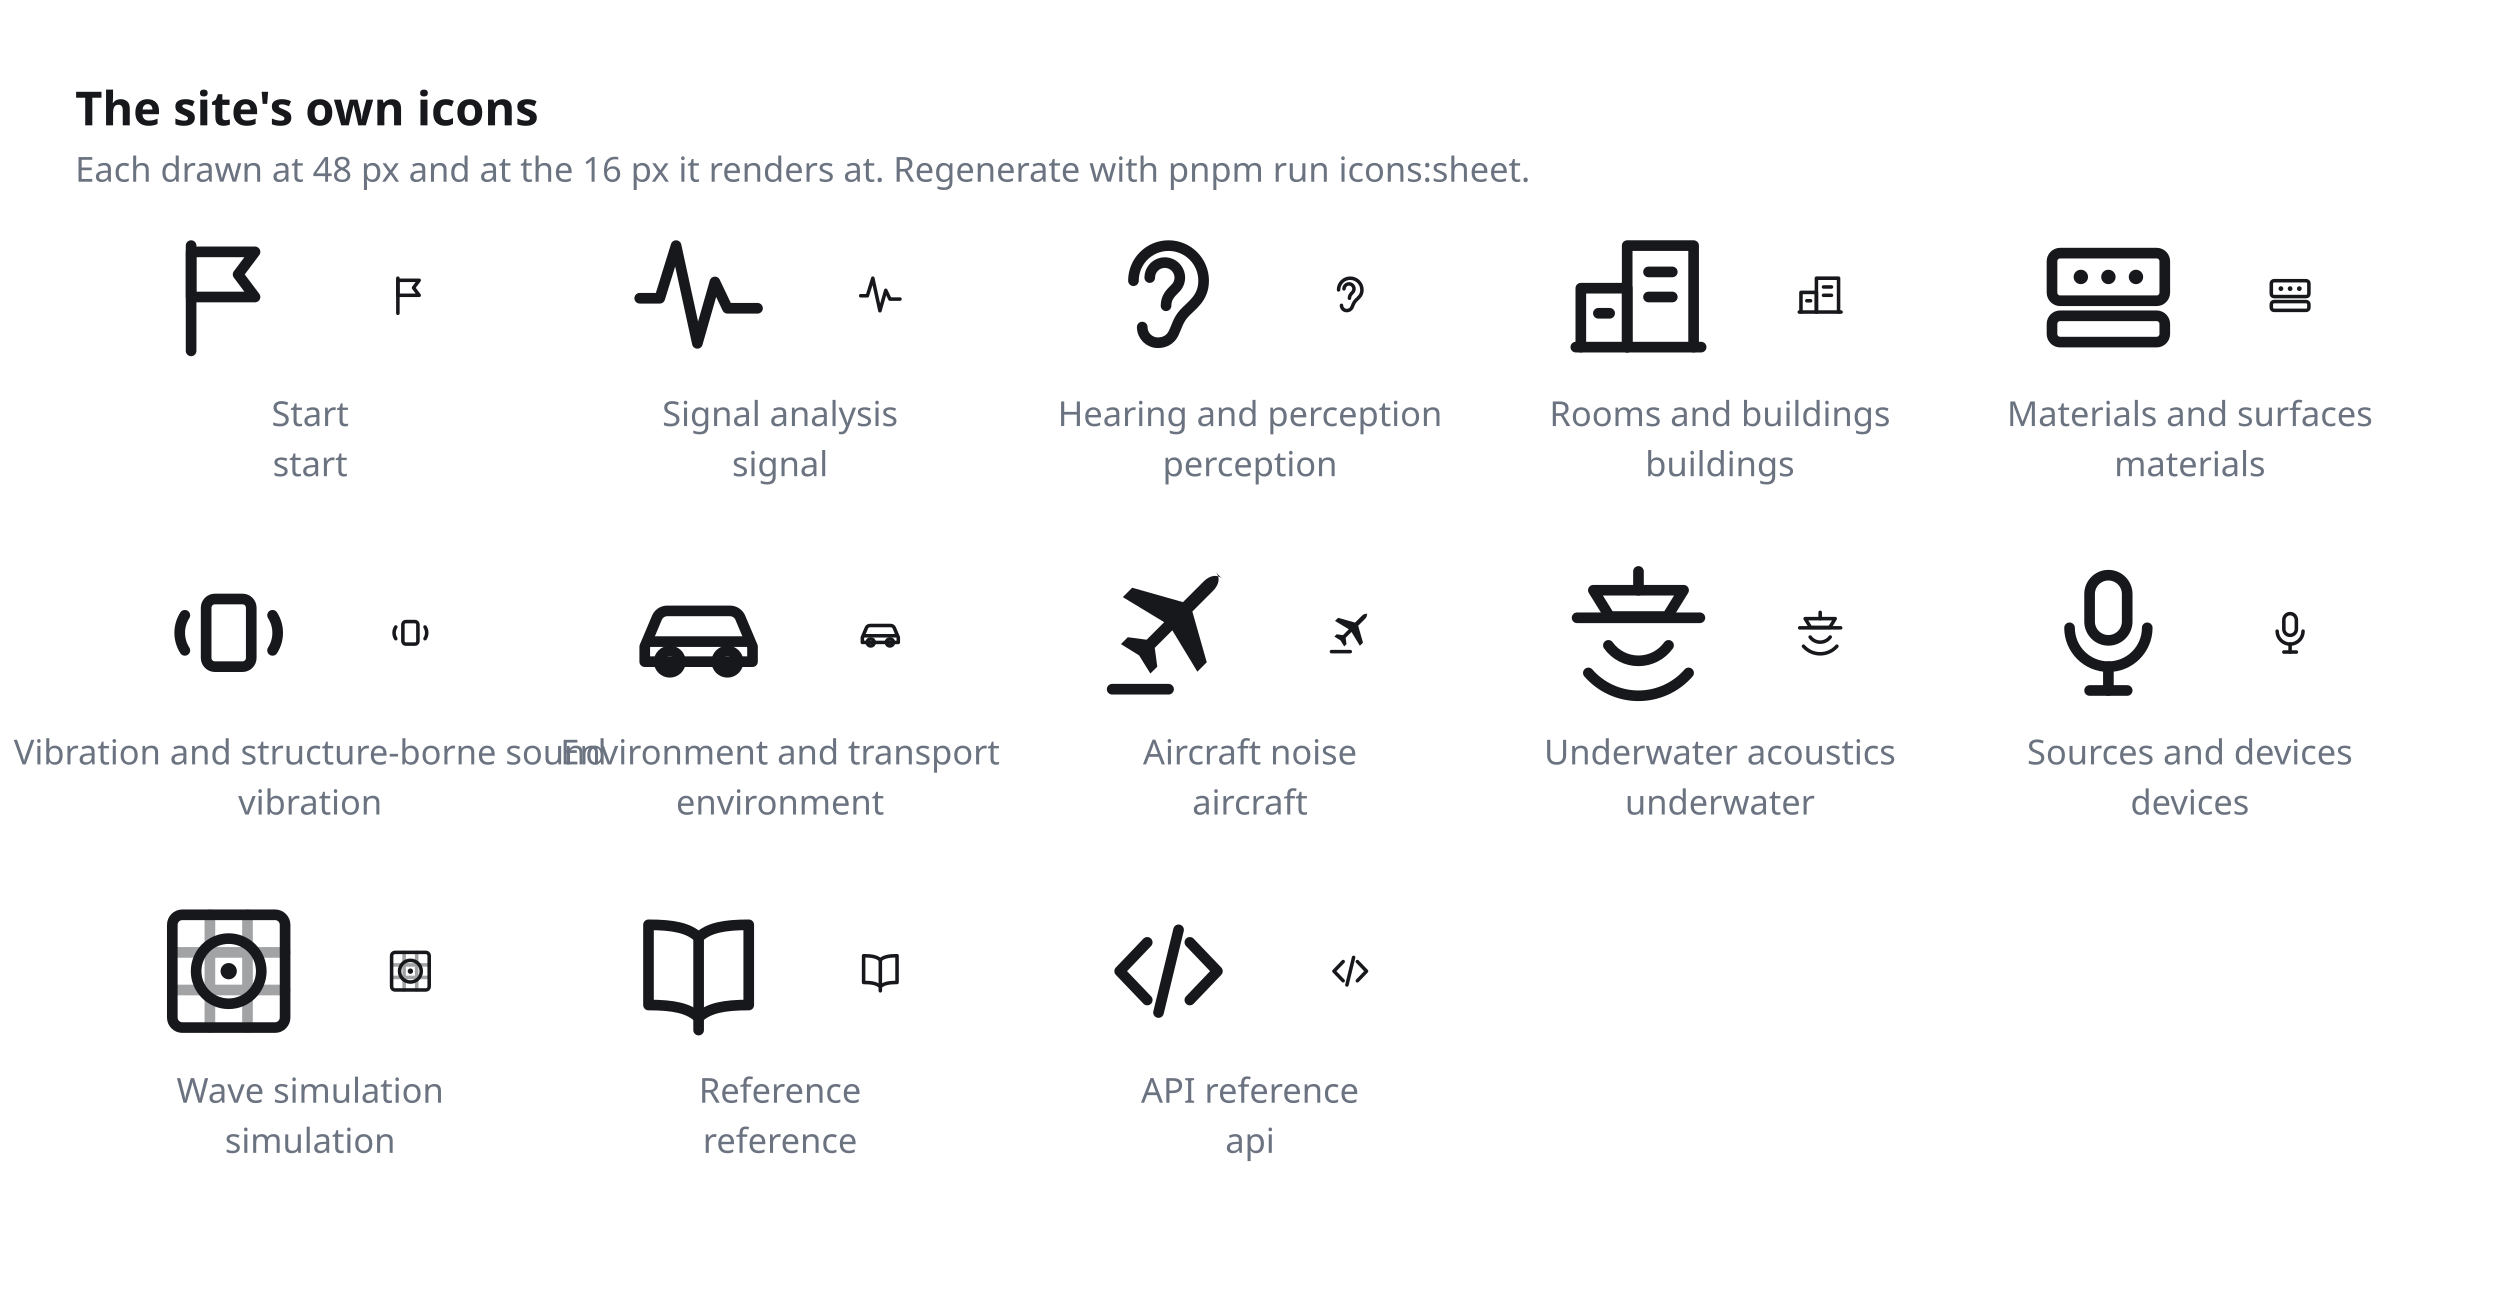
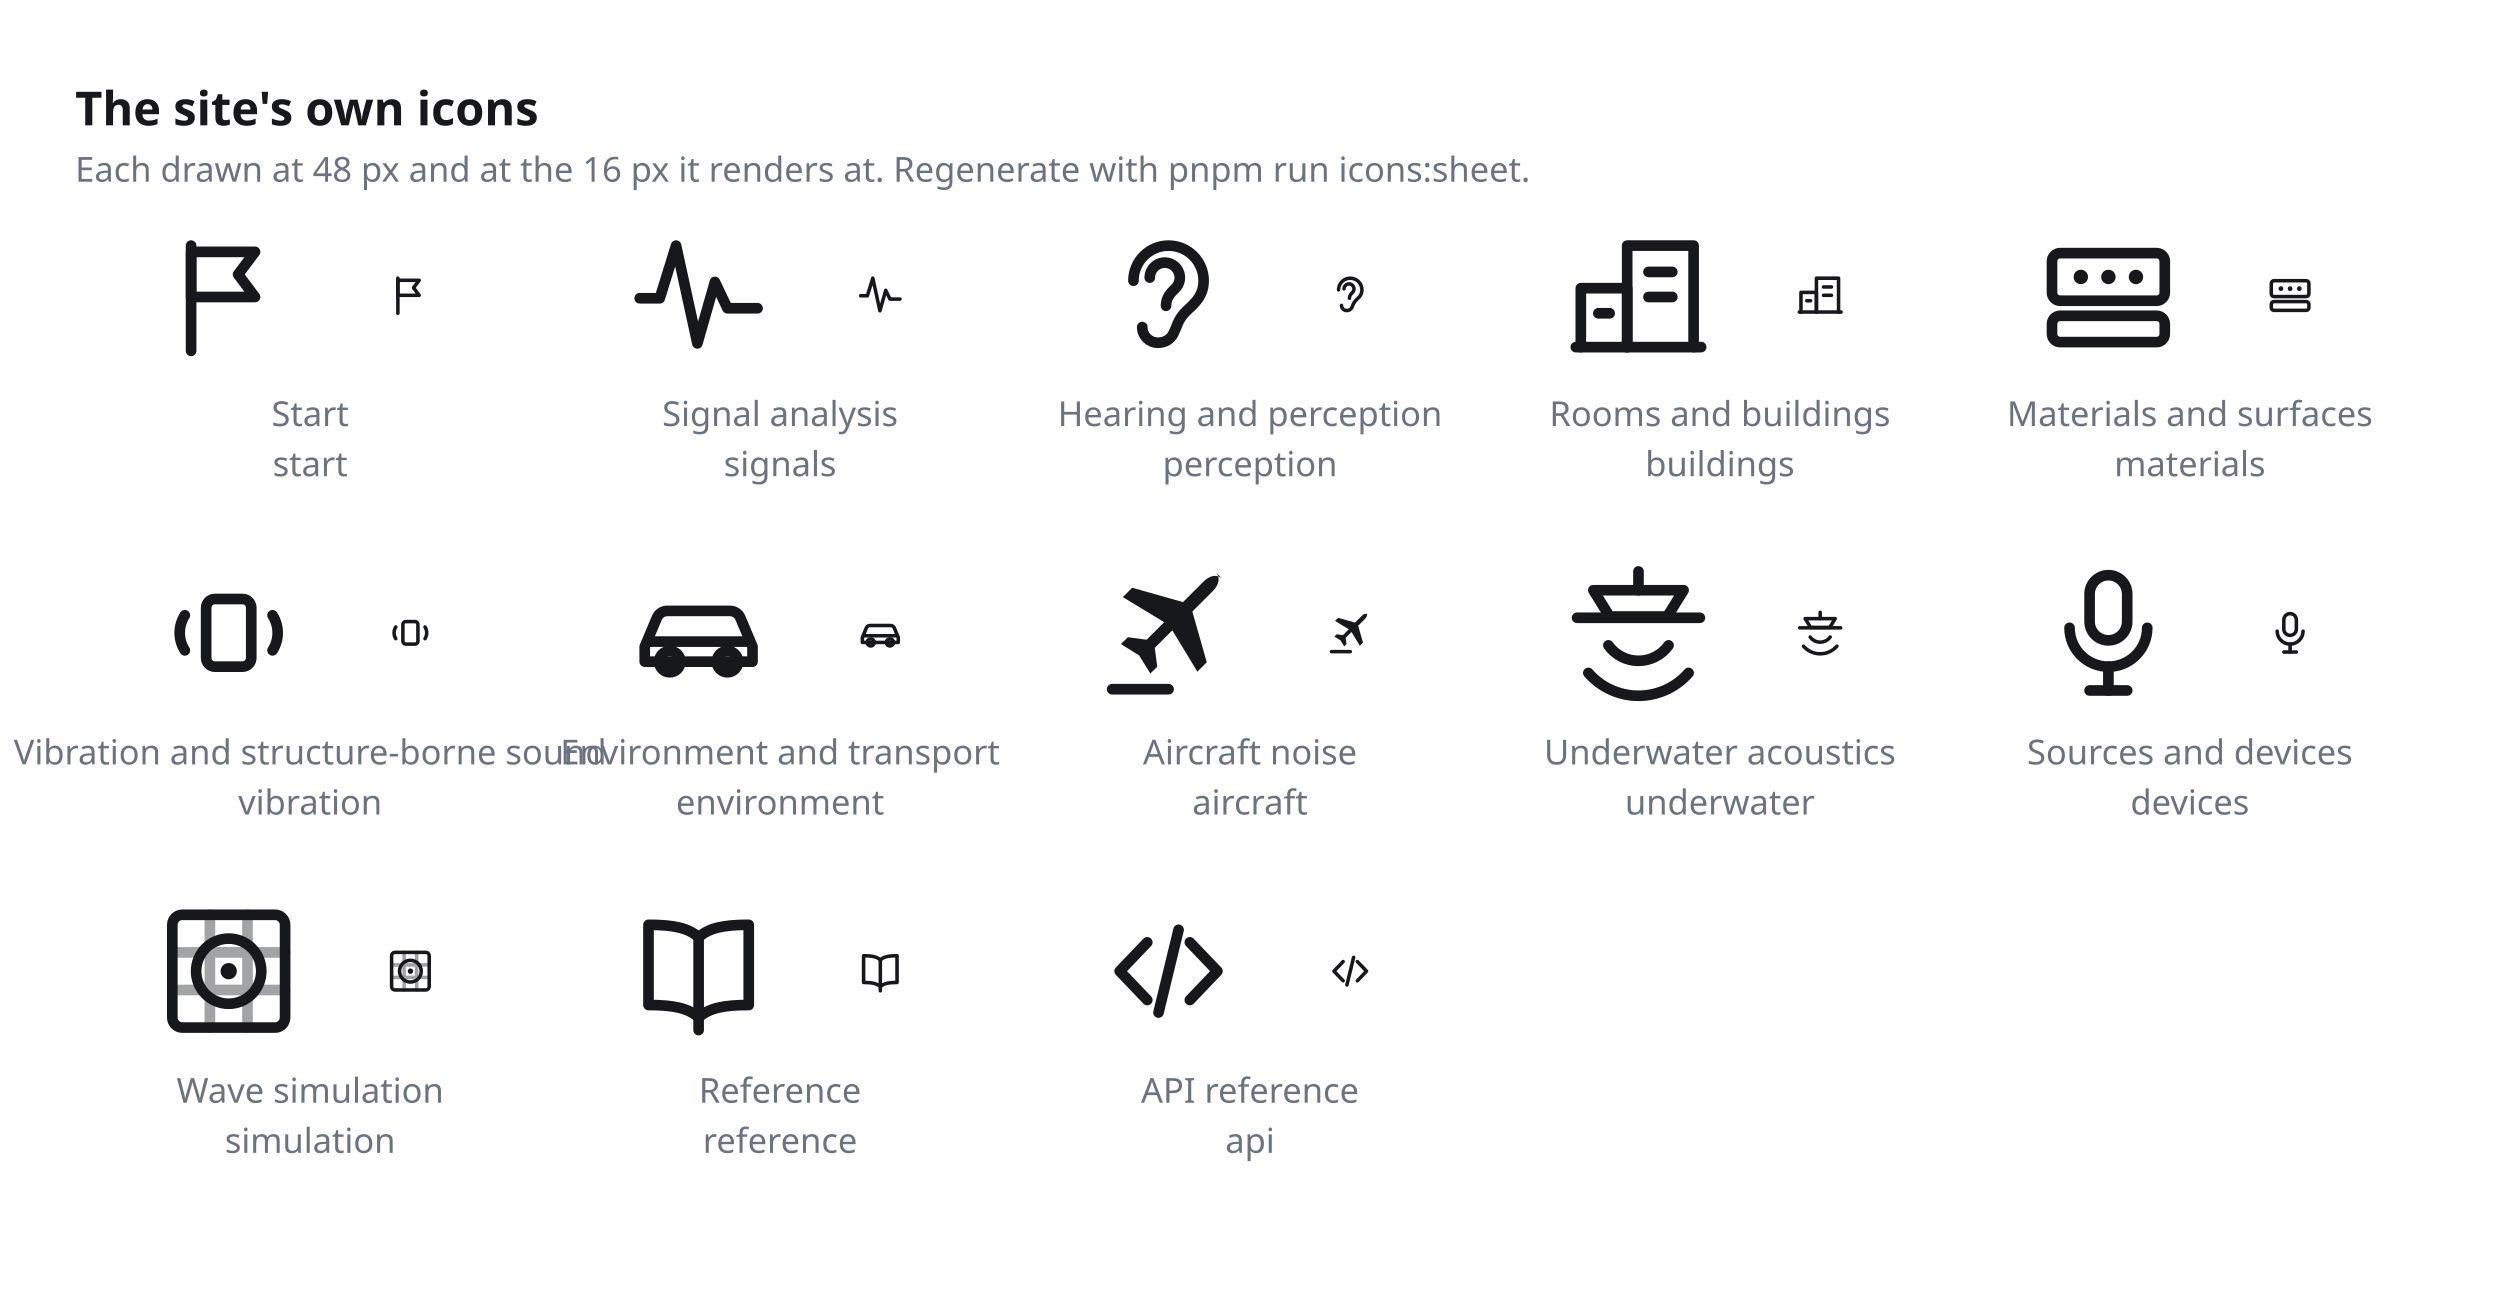
<svg xmlns="http://www.w3.org/2000/svg" width="798" height="418" viewBox="0 0 798 418" role="img" aria-label="The site's own icons, at 48 and 16 pixels">
  <style>
    :root { color-scheme: light dark; }
    .sheet { color: #17181c; }
    @media (prefers-color-scheme: dark) { .sheet { color: #f6f7f9; } }
  </style>
  <g class="sheet">
    <text x="24" y="40" font-size="15" font-family="sans-serif" font-weight="600" fill="currentColor">The site's own icons</text>
    <text x="24" y="58" font-size="11" font-family="sans-serif" fill="#6b7280">Each drawn at 48 px and at the 16 px it renders at. Regenerate with pnpm run icons:sheet.</text>
    <g transform="translate(49.0 70.0) scale(2)" fill="none" stroke="currentColor" stroke-width="1.7" stroke-linecap="round" stroke-linejoin="round">
      <path d="M6 21V4.2" />
      <path d="M6 5.2h10.2l-2.7 3.6 2.7 3.6H6z" />
    </g>
    <g transform="translate(123.0 86.0) scale(0.6667)" fill="none" stroke="currentColor" stroke-width="1.7" stroke-linecap="round" stroke-linejoin="round">
      <path d="M6 21V4.2" />
      <path d="M6 5.2h10.2l-2.7 3.6 2.7 3.6H6z" />
    </g>
    <text x="99.0" y="136.0" text-anchor="middle" font-size="11" font-family="sans-serif" fill="#6b7280">Start</text>
    <text x="99.0" y="152.0" text-anchor="middle" font-size="11" font-family="sans-serif" fill="#6b7280">start</text>
    <g transform="translate(199.0 70.0) scale(2)" fill="none" stroke="currentColor" stroke-width="1.7" stroke-linecap="round" stroke-linejoin="round">
      <path d="M2.6 12.6h3.2l2.6-8.4 3.4 15.6 2.8-9.8 2 4.2h4.8" />
    </g>
    <g transform="translate(273.0 86.0) scale(0.6667)" fill="none" stroke="currentColor" stroke-width="1.7" stroke-linecap="round" stroke-linejoin="round">
      <path d="M2.6 12.6h3.2l2.6-8.4 3.4 15.6 2.8-9.8 2 4.2h4.8" />
    </g>
    <text x="249.0" y="136.0" text-anchor="middle" font-size="11" font-family="sans-serif" fill="#6b7280">Signal analysis</text>
-     <text x="249.0" y="152.0" text-anchor="middle" font-size="11" font-family="sans-serif" fill="#6b7280">signal</text>
+     <text x="249.0" y="152.0" text-anchor="middle" font-size="11" font-family="sans-serif" fill="#6b7280">signals</text>
    <g transform="translate(349.0 70.0) scale(2)" fill="none" stroke="currentColor" stroke-width="1.7" stroke-linecap="round" stroke-linejoin="round">
      <path d="M6.4 9.8a5.6 5.6 0 0 1 11.2 0c0 2.8-1.9 3.9-3.1 5.2-1 1.1-1.2 2.2-1.7 3.2-.5 1-1.4 1.5-2.5 1.5a2.5 2.5 0 0 1-2.5-2.5" />
      <path d="M11.6 13.8c0-1.3.7-2 1.4-2.7a2.4 2.4 0 1 0-4-1.8" />
    </g>
    <g transform="translate(423.0 86.0) scale(0.6667)" fill="none" stroke="currentColor" stroke-width="1.7" stroke-linecap="round" stroke-linejoin="round">
      <path d="M6.4 9.8a5.6 5.6 0 0 1 11.2 0c0 2.8-1.9 3.9-3.1 5.2-1 1.1-1.2 2.2-1.7 3.2-.5 1-1.4 1.5-2.5 1.5a2.5 2.5 0 0 1-2.5-2.5" />
      <path d="M11.6 13.8c0-1.3.7-2 1.4-2.7a2.4 2.4 0 1 0-4-1.8" />
    </g>
    <text x="399.0" y="136.0" text-anchor="middle" font-size="11" font-family="sans-serif" fill="#6b7280">Hearing and perception</text>
    <text x="399.0" y="152.0" text-anchor="middle" font-size="11" font-family="sans-serif" fill="#6b7280">perception</text>
    <g transform="translate(499.0 70.0) scale(2)" fill="none" stroke="currentColor" stroke-width="1.7" stroke-linecap="round" stroke-linejoin="round">
      <path d="M2.8 20.4V11h7.4v9.4" />
      <path d="M10.2 20.4V4.2h10.6v16.2" />
      <path d="M2 20.4h20" />
      <path d="M13.6 8.4h3.8M13.6 12.4h3.8M5.6 15h1.8" />
    </g>
    <g transform="translate(573.0 86.0) scale(0.6667)" fill="none" stroke="currentColor" stroke-width="1.7" stroke-linecap="round" stroke-linejoin="round">
      <path d="M2.8 20.4V11h7.4v9.4" />
      <path d="M10.2 20.4V4.2h10.6v16.2" />
      <path d="M2 20.4h20" />
      <path d="M13.6 8.4h3.8M13.6 12.4h3.8M5.6 15h1.8" />
    </g>
    <text x="549.0" y="136.0" text-anchor="middle" font-size="11" font-family="sans-serif" fill="#6b7280">Rooms and buildings</text>
    <text x="549.0" y="152.0" text-anchor="middle" font-size="11" font-family="sans-serif" fill="#6b7280">buildings</text>
    <g transform="translate(649.0 70.0) scale(2)" fill="none" stroke="currentColor" stroke-width="1.7" stroke-linecap="round" stroke-linejoin="round">
      <rect x="3" y="5.4" width="18" height="7.6" rx="1.3" />
      <rect x="3" y="15.4" width="18" height="4.2" rx="1.3" />
      <g fill="currentColor" stroke="none">
        <circle cx="7.6" cy="9.2" r="1.15" />
        <circle cx="12" cy="9.2" r="1.15" />
        <circle cx="16.4" cy="9.2" r="1.15" />
      </g>
    </g>
    <g transform="translate(723.0 86.0) scale(0.6667)" fill="none" stroke="currentColor" stroke-width="1.7" stroke-linecap="round" stroke-linejoin="round">
      <rect x="3" y="5.4" width="18" height="7.6" rx="1.3" />
      <rect x="3" y="15.4" width="18" height="4.2" rx="1.3" />
      <g fill="currentColor" stroke="none">
        <circle cx="7.6" cy="9.2" r="1.15" />
        <circle cx="12" cy="9.2" r="1.15" />
        <circle cx="16.4" cy="9.2" r="1.15" />
      </g>
    </g>
    <text x="699.0" y="136.0" text-anchor="middle" font-size="11" font-family="sans-serif" fill="#6b7280">Materials and surfaces</text>
    <text x="699.0" y="152.0" text-anchor="middle" font-size="11" font-family="sans-serif" fill="#6b7280">materials</text>
    <g transform="translate(49.0 178.0) scale(2)" fill="none" stroke="currentColor" stroke-width="1.7" stroke-linecap="round" stroke-linejoin="round">
      <rect x="8.4" y="6.6" width="7.2" height="10.8" rx="1.4" />
      <path d="M5 9.2a5.2 5.2 0 0 0 0 5.6" />
      <path d="M19 9.2a5.2 5.2 0 0 1 0 5.6" />
    </g>
    <g transform="translate(123.0 194.0) scale(0.6667)" fill="none" stroke="currentColor" stroke-width="1.7" stroke-linecap="round" stroke-linejoin="round">
      <rect x="8.4" y="6.6" width="7.2" height="10.8" rx="1.4" />
      <path d="M5 9.2a5.2 5.2 0 0 0 0 5.6" />
      <path d="M19 9.2a5.2 5.2 0 0 1 0 5.6" />
    </g>
    <text x="99.0" y="244.0" text-anchor="middle" font-size="11" font-family="sans-serif" fill="#6b7280">Vibration and structure-borne sound</text>
    <text x="99.0" y="260.0" text-anchor="middle" font-size="11" font-family="sans-serif" fill="#6b7280">vibration</text>
    <g transform="translate(199.0 178.0) scale(2)" fill="none" stroke="currentColor" stroke-width="1.7" stroke-linecap="round" stroke-linejoin="round">
      <path d="M3.4 16.6v-2.4l1.9-4.5A1.8 1.8 0 0 1 7 8.5h10a1.8 1.8 0 0 1 1.7 1.2l1.9 4.5v2.4z" />
      <path d="M4.4 13.4h15.2" />
      <circle cx="7.4" cy="16.6" r="1.7" />
      <circle cx="16.6" cy="16.6" r="1.7" />
    </g>
    <g transform="translate(273.0 194.0) scale(0.6667)" fill="none" stroke="currentColor" stroke-width="1.7" stroke-linecap="round" stroke-linejoin="round">
      <path d="M3.4 16.6v-2.4l1.9-4.5A1.8 1.8 0 0 1 7 8.5h10a1.8 1.8 0 0 1 1.7 1.2l1.9 4.5v2.4z" />
      <path d="M4.4 13.4h15.2" />
      <circle cx="7.4" cy="16.6" r="1.7" />
      <circle cx="16.6" cy="16.6" r="1.7" />
    </g>
    <text x="249.0" y="244.0" text-anchor="middle" font-size="11" font-family="sans-serif" fill="#6b7280">Environment and transport</text>
    <text x="249.0" y="260.0" text-anchor="middle" font-size="11" font-family="sans-serif" fill="#6b7280">environment</text>
    <g transform="translate(349.0 178.0) scale(2)" fill="none" stroke="currentColor" stroke-width="1.7" stroke-linecap="round" stroke-linejoin="round">
      <path d="M20.6 3.4c-.8-.8-2-.6-3 .4l-3.3 3.3-8.1-2.3-1.5 1.5 6.6 4-2.8 2.8-3-.4-1.1 1.1 2.9 1.8 1.8 2.9 1.1-1.1-.4-3 2.8-2.8 4 6.6 1.5-1.5-2.3-8.1 3.3-3.3c1-1 1.2-2.2.4-3z" fill="currentColor" stroke="none" />
      <path d="M3 21h9" />
    </g>
    <g transform="translate(423.0 194.0) scale(0.6667)" fill="none" stroke="currentColor" stroke-width="1.7" stroke-linecap="round" stroke-linejoin="round">
      <path d="M20.6 3.4c-.8-.8-2-.6-3 .4l-3.3 3.3-8.1-2.3-1.5 1.5 6.6 4-2.8 2.8-3-.4-1.1 1.1 2.9 1.8 1.8 2.9 1.1-1.1-.4-3 2.8-2.8 4 6.6 1.5-1.5-2.3-8.1 3.3-3.3c1-1 1.2-2.2.4-3z" fill="currentColor" stroke="none" />
      <path d="M3 21h9" />
    </g>
    <text x="399.0" y="244.0" text-anchor="middle" font-size="11" font-family="sans-serif" fill="#6b7280">Aircraft noise</text>
    <text x="399.0" y="260.0" text-anchor="middle" font-size="11" font-family="sans-serif" fill="#6b7280">aircraft</text>
    <g transform="translate(499.0 178.0) scale(2)" fill="none" stroke="currentColor" stroke-width="1.7" stroke-linecap="round" stroke-linejoin="round">
      <path d="M2.2 9.6h19.6" />
      <path d="M4.8 5.2h14.4l-2.6 4.2H7.4z" />
      <path d="M12 2.2v3" />
      <path d="M7.2 14a5.9 5.9 0 0 0 9.6 0" />
      <path d="M4 18.4a10.6 10.6 0 0 0 16 0" />
    </g>
    <g transform="translate(573.0 194.0) scale(0.6667)" fill="none" stroke="currentColor" stroke-width="1.7" stroke-linecap="round" stroke-linejoin="round">
      <path d="M2.2 9.6h19.6" />
      <path d="M4.8 5.2h14.4l-2.6 4.2H7.4z" />
      <path d="M12 2.2v3" />
      <path d="M7.2 14a5.9 5.9 0 0 0 9.6 0" />
      <path d="M4 18.4a10.6 10.6 0 0 0 16 0" />
    </g>
    <text x="549.0" y="244.0" text-anchor="middle" font-size="11" font-family="sans-serif" fill="#6b7280">Underwater acoustics</text>
    <text x="549.0" y="260.0" text-anchor="middle" font-size="11" font-family="sans-serif" fill="#6b7280">underwater</text>
    <g transform="translate(649.0 178.0) scale(2)" fill="none" stroke="currentColor" stroke-width="1.7" stroke-linecap="round" stroke-linejoin="round">
      <rect x="9" y="2.8" width="6" height="10.4" rx="3" />
      <path d="M5.8 11.2a6.2 6.2 0 0 0 12.4 0" />
      <path d="M12 17.4v3.8" />
      <path d="M9 21.2h6" />
    </g>
    <g transform="translate(723.0 194.0) scale(0.6667)" fill="none" stroke="currentColor" stroke-width="1.7" stroke-linecap="round" stroke-linejoin="round">
      <rect x="9" y="2.8" width="6" height="10.4" rx="3" />
      <path d="M5.8 11.2a6.2 6.2 0 0 0 12.4 0" />
      <path d="M12 17.4v3.8" />
      <path d="M9 21.2h6" />
    </g>
    <text x="699.0" y="244.0" text-anchor="middle" font-size="11" font-family="sans-serif" fill="#6b7280">Sources and devices</text>
    <text x="699.0" y="260.0" text-anchor="middle" font-size="11" font-family="sans-serif" fill="#6b7280">devices</text>
    <g transform="translate(49.0 286.0) scale(2)" fill="none" stroke="currentColor" stroke-width="1.7" stroke-linecap="round" stroke-linejoin="round">
      <rect x="3" y="3" width="18" height="18" rx="1.6" />
      <path d="M9 3v18M15 3v18M3 9h18M3 15h18" opacity="0.4" />
      <circle cx="12" cy="12" r="5.2" />
      <circle cx="12" cy="12" r="1.3" fill="currentColor" stroke="none" />
    </g>
    <g transform="translate(123.0 302.0) scale(0.6667)" fill="none" stroke="currentColor" stroke-width="1.7" stroke-linecap="round" stroke-linejoin="round">
      <rect x="3" y="3" width="18" height="18" rx="1.6" />
      <path d="M9 3v18M15 3v18M3 9h18M3 15h18" opacity="0.4" />
      <circle cx="12" cy="12" r="5.2" />
      <circle cx="12" cy="12" r="1.3" fill="currentColor" stroke="none" />
    </g>
    <text x="99.0" y="352.0" text-anchor="middle" font-size="11" font-family="sans-serif" fill="#6b7280">Wave simulation</text>
    <text x="99.0" y="368.0" text-anchor="middle" font-size="11" font-family="sans-serif" fill="#6b7280">simulation</text>
    <g transform="translate(199.0 286.0) scale(2)" fill="none" stroke="currentColor" stroke-width="1.7" stroke-linecap="round" stroke-linejoin="round">
      <path d="M12 6.6C10.4 5.1 8 4.6 4 4.6v12.8c4 0 6.4.5 8 2 1.6-1.5 4-2 8-2V4.6c-4 0-6.4.5-8 2z" />
      <path d="M12 6.6v14.8" />
    </g>
    <g transform="translate(273.0 302.0) scale(0.6667)" fill="none" stroke="currentColor" stroke-width="1.7" stroke-linecap="round" stroke-linejoin="round">
      <path d="M12 6.6C10.4 5.1 8 4.6 4 4.6v12.8c4 0 6.4.5 8 2 1.6-1.5 4-2 8-2V4.6c-4 0-6.4.5-8 2z" />
      <path d="M12 6.6v14.8" />
    </g>
    <text x="249.0" y="352.0" text-anchor="middle" font-size="11" font-family="sans-serif" fill="#6b7280">Reference</text>
    <text x="249.0" y="368.0" text-anchor="middle" font-size="11" font-family="sans-serif" fill="#6b7280">reference</text>
    <g transform="translate(349.0 286.0) scale(2)" fill="none" stroke="currentColor" stroke-width="1.7" stroke-linecap="round" stroke-linejoin="round">
      <path d="M8.6 7.4 4.2 12l4.4 4.6" />
      <path d="M15.4 7.4 19.8 12l-4.4 4.6" />
      <path d="M13.6 5.4 10.4 18.6" />
    </g>
    <g transform="translate(423.0 302.0) scale(0.6667)" fill="none" stroke="currentColor" stroke-width="1.7" stroke-linecap="round" stroke-linejoin="round">
      <path d="M8.6 7.4 4.2 12l4.4 4.6" />
      <path d="M15.4 7.4 19.8 12l-4.4 4.6" />
      <path d="M13.6 5.4 10.4 18.6" />
    </g>
    <text x="399.0" y="352.0" text-anchor="middle" font-size="11" font-family="sans-serif" fill="#6b7280">API reference</text>
    <text x="399.0" y="368.0" text-anchor="middle" font-size="11" font-family="sans-serif" fill="#6b7280">api</text>
  </g>
</svg>
